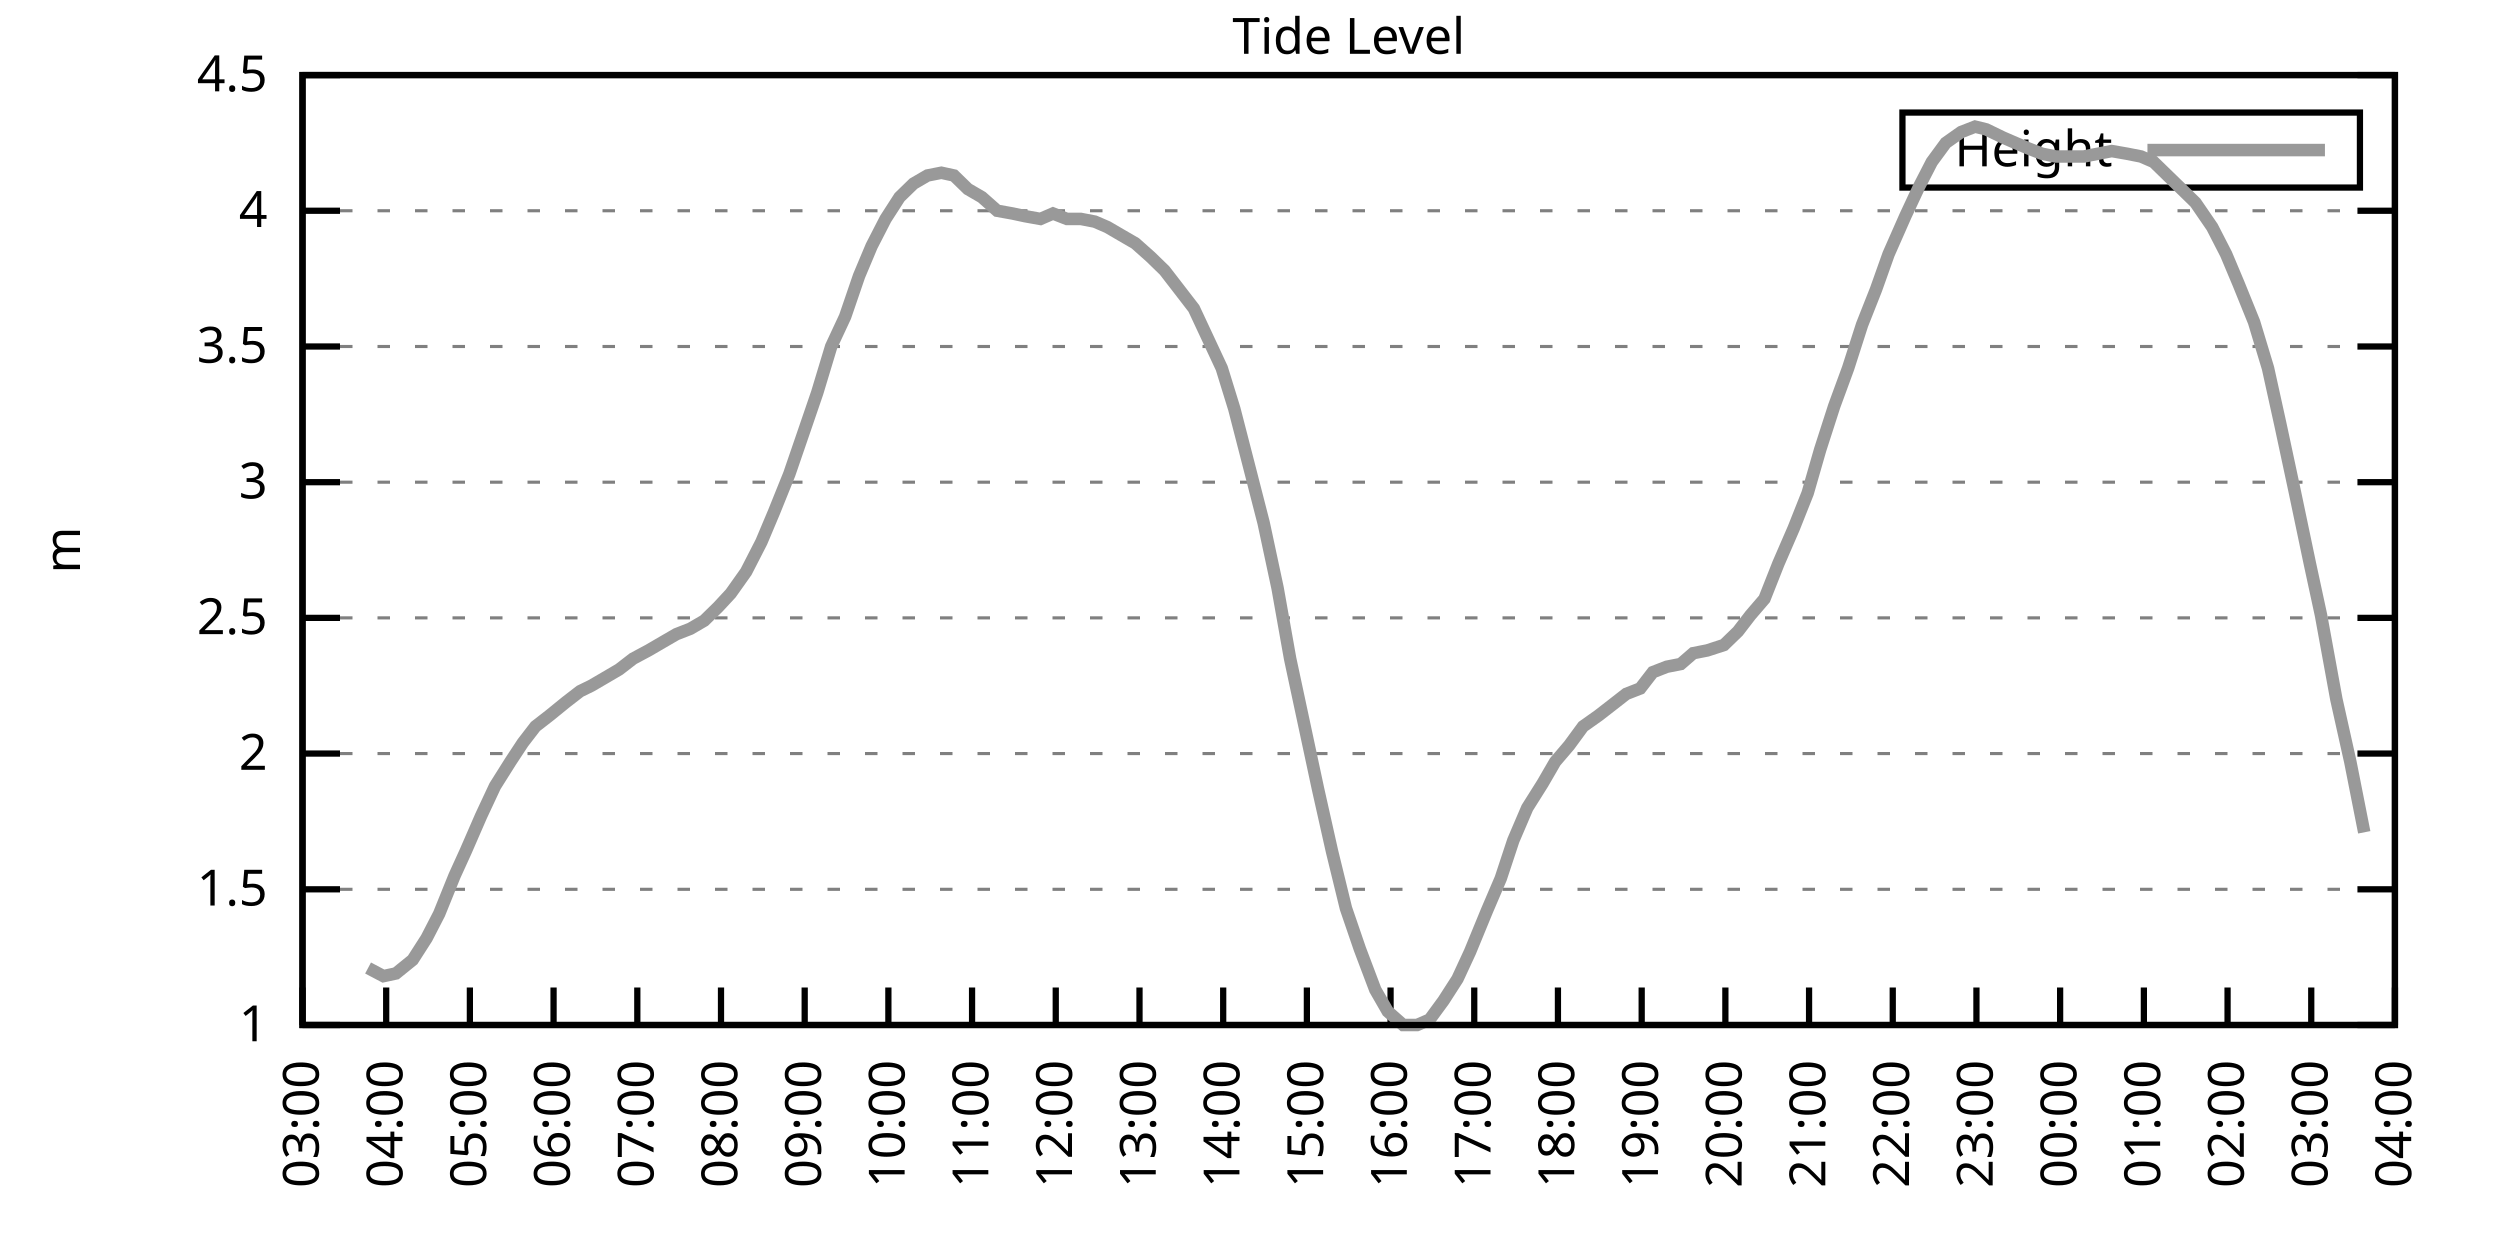
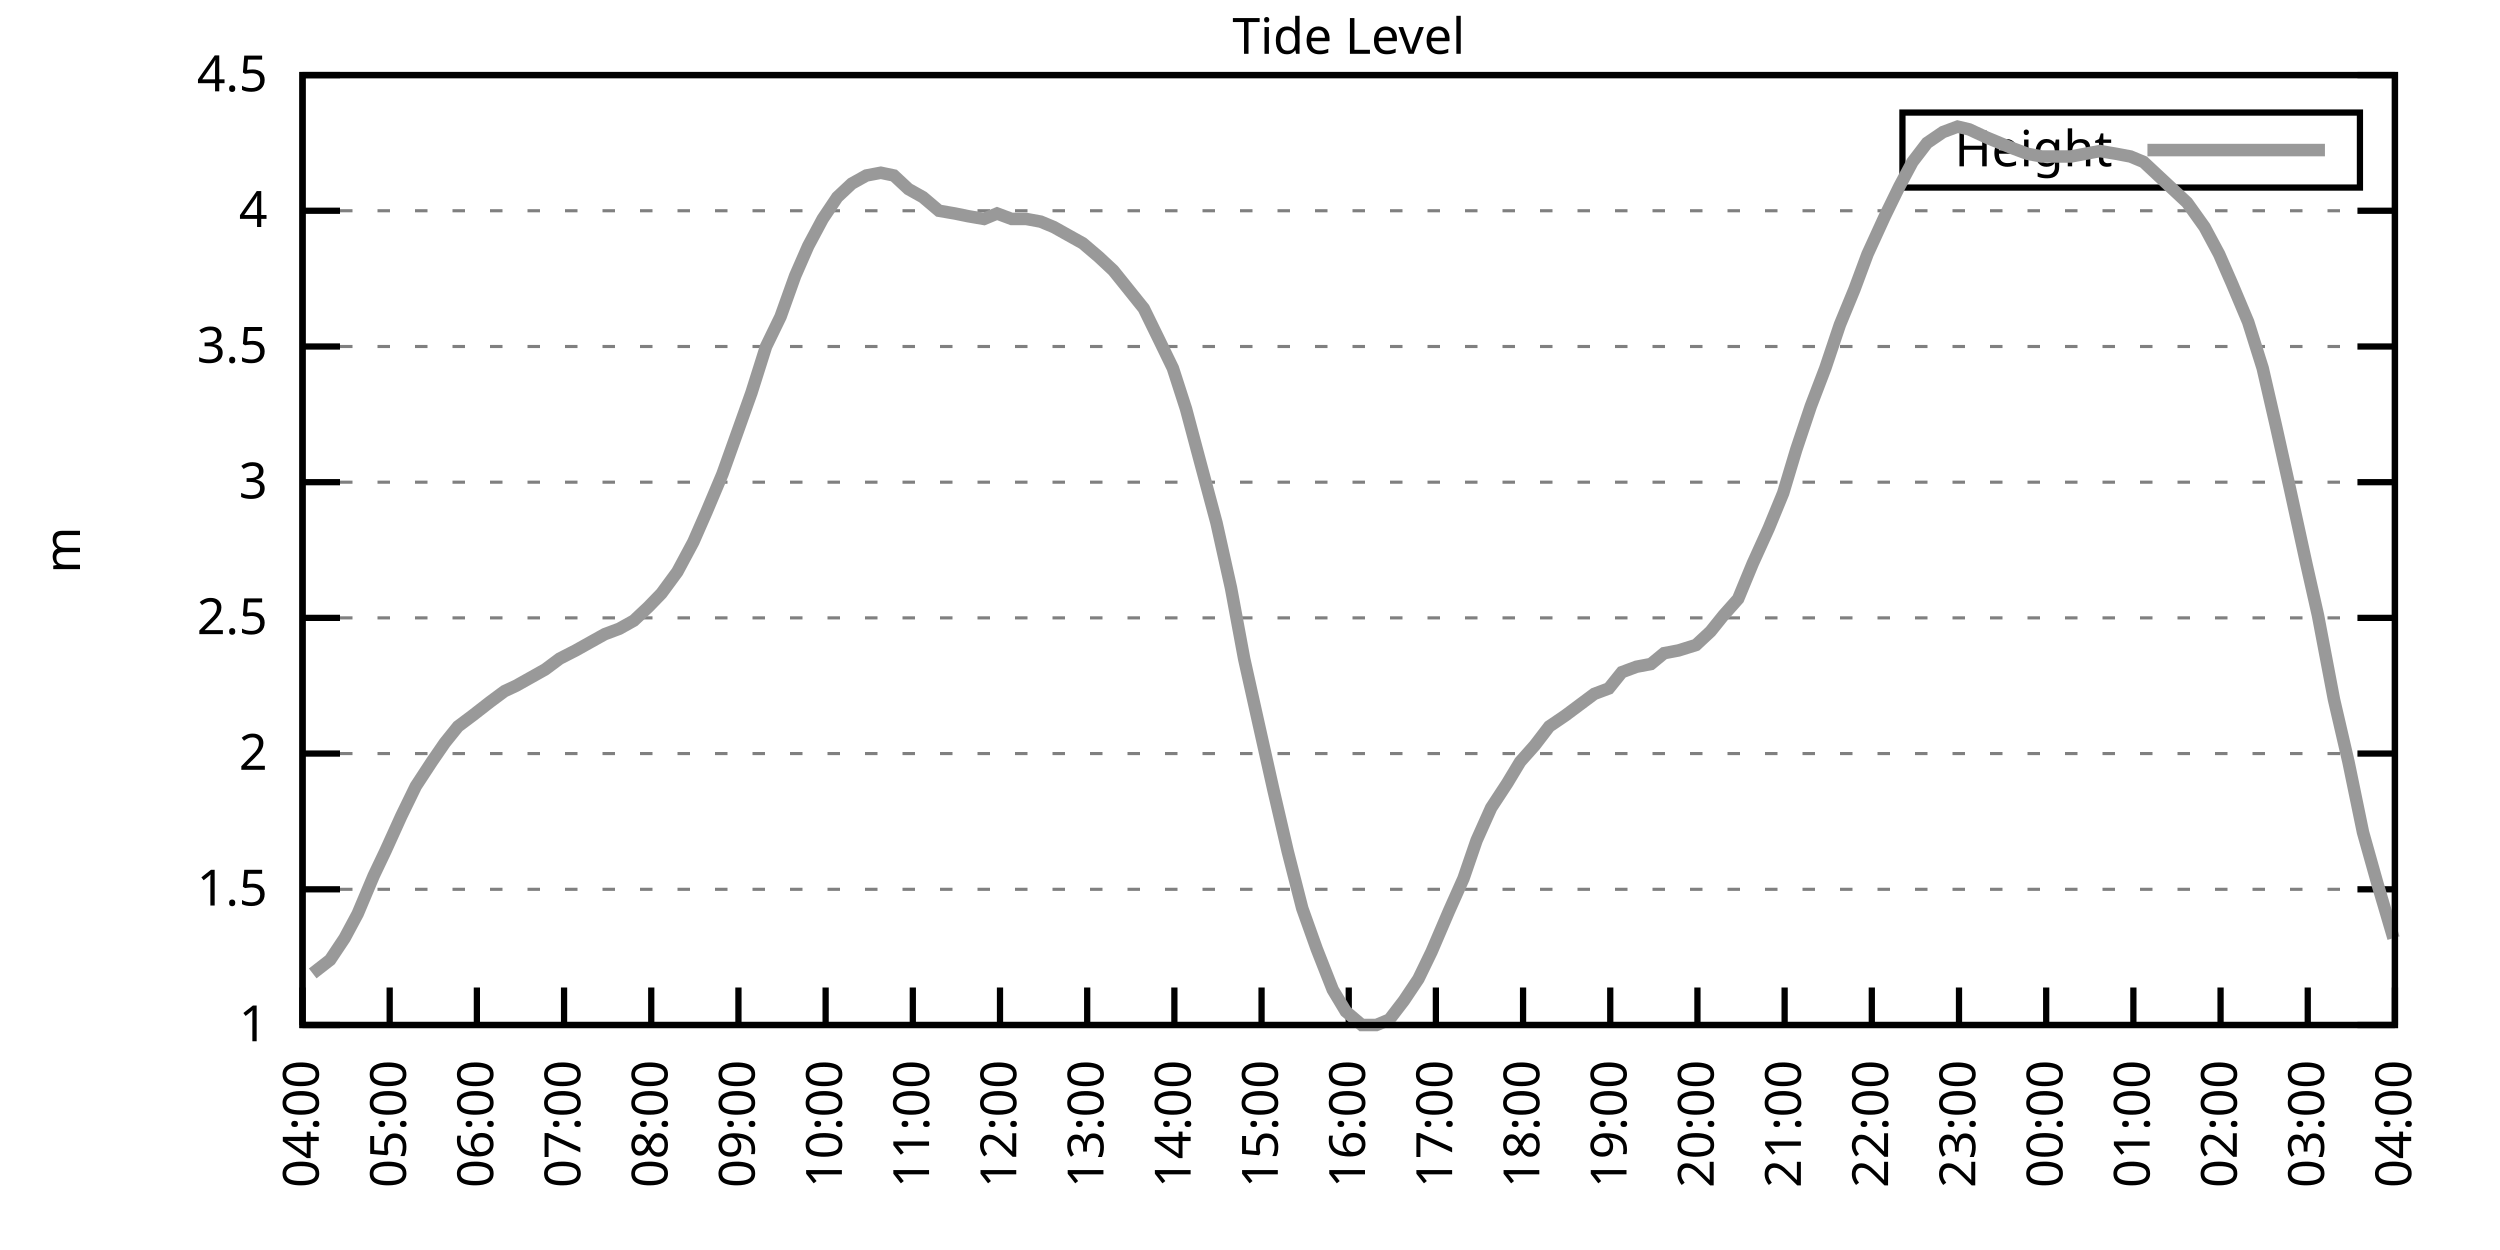
<svg xmlns="http://www.w3.org/2000/svg" xmlns:xlink="http://www.w3.org/1999/xlink" width="400" height="200" viewBox="0 0 400 200">
  <g id="gnuplot_canvas">
    <rect x="0" y="0" width="400" height="200" fill="none" />
    <defs>
      <circle id="gpDot" r="0.5" stroke-width="0.5" stroke="currentColor" />
      <path id="gpPt0" stroke-width="0.333" stroke="currentColor" d="M-1,0 h2 M0,-1 v2" />
      <path id="gpPt1" stroke-width="0.333" stroke="currentColor" d="M-1,-1 L1,1 M1,-1 L-1,1" />
      <path id="gpPt2" stroke-width="0.333" stroke="currentColor" d="M-1,0 L1,0 M0,-1 L0,1 M-1,-1 L1,1 M-1,1 L1,-1" />
      <rect id="gpPt3" stroke-width="0.333" stroke="currentColor" x="-1" y="-1" width="2" height="2" />
      <rect id="gpPt4" stroke-width="0.333" stroke="currentColor" fill="currentColor" x="-1" y="-1" width="2" height="2" />
      <circle id="gpPt5" stroke-width="0.333" stroke="currentColor" cx="0" cy="0" r="1" />
      <use xlink:href="#gpPt5" id="gpPt6" fill="currentColor" stroke="none" />
      <path id="gpPt7" stroke-width="0.333" stroke="currentColor" d="M0,-1.33 L-1.33,0.67 L1.33,0.67 z" />
      <use xlink:href="#gpPt7" id="gpPt8" fill="currentColor" stroke="none" />
      <use xlink:href="#gpPt7" id="gpPt9" stroke="currentColor" transform="rotate(180)" />
      <use xlink:href="#gpPt9" id="gpPt10" fill="currentColor" stroke="none" />
      <use xlink:href="#gpPt3" id="gpPt11" stroke="currentColor" transform="rotate(45)" />
      <use xlink:href="#gpPt11" id="gpPt12" fill="currentColor" stroke="none" />
      <path id="gpPt13" stroke-width="0.333" stroke="currentColor" d="M0,1.330 L1.265,0.411 L0.782,-1.067 L-0.782,-1.076 L-1.265,0.411 z" />
      <use xlink:href="#gpPt13" id="gpPt14" fill="currentColor" stroke="none" />
      <filter id="textbox" filterUnits="objectBoundingBox" x="0" y="0" height="1" width="1">
        <feFlood flood-color="white" flood-opacity="1" result="bgnd" />
        <feComposite in="SourceGraphic" in2="bgnd" operator="atop" />
      </filter>
      <filter id="greybox" filterUnits="objectBoundingBox" x="0" y="0" height="1" width="1">
        <feFlood flood-color="lightgrey" flood-opacity="1" result="grey" />
        <feComposite in="SourceGraphic" in2="grey" operator="atop" />
      </filter>
    </defs>
    <g fill="none" color="white" stroke="currentColor" stroke-width="1.00" stroke-linecap="butt" stroke-linejoin="miter">
</g>
    <g fill="none" color="black" stroke="currentColor" stroke-width="1.00" stroke-linecap="butt" stroke-linejoin="miter">
      <g stroke="none" shape-rendering="crispEdges">
        <polygon fill="rgb(255, 255, 255)" points="48.40,164.00 383.18,164.00 383.18,12.02 48.40,12.02 " />
      </g>
    </g>
    <g fill="none" color="black" stroke="currentColor" stroke-width="1.00" stroke-linecap="butt" stroke-linejoin="miter">
</g>
    <g fill="none" color="black" stroke="black" stroke-width="0.50" stroke-linecap="butt" stroke-linejoin="miter">
</g>
    <g fill="none" color="gray" stroke="currentColor" stroke-width="0.50" stroke-linecap="butt" stroke-linejoin="miter">
      <path stroke="gray" stroke-dasharray="2,4" class="gridline" d="M48.40,164.00 L383.19,164.00  " />
    </g>
    <g fill="none" color="gray" stroke="gray" stroke-width="1.00" stroke-linecap="butt" stroke-linejoin="miter">
</g>
    <g fill="none" color="black" stroke="currentColor" stroke-width="1.00" stroke-linecap="butt" stroke-linejoin="miter">
      <path stroke="black" d="M48.40,164.00 L54.40,164.00 M383.19,164.00 L377.19,164.00  " />
      <g transform="translate(42.80,166.60)" stroke="none" fill="black" font-family="Sans" font-size="8.00" text-anchor="end">
        <text>
          <tspan font-family="Sans"> 1</tspan>
        </text>
      </g>
    </g>
    <g fill="none" color="black" stroke="currentColor" stroke-width="1.00" stroke-linecap="butt" stroke-linejoin="miter">
</g>
    <g fill="none" color="black" stroke="black" stroke-width="0.50" stroke-linecap="butt" stroke-linejoin="miter">
</g>
    <g fill="none" color="gray" stroke="currentColor" stroke-width="0.50" stroke-linecap="butt" stroke-linejoin="miter">
      <path stroke="gray" stroke-dasharray="2,4" class="gridline" d="M48.40,142.29 L383.19,142.29  " />
    </g>
    <g fill="none" color="gray" stroke="gray" stroke-width="1.00" stroke-linecap="butt" stroke-linejoin="miter">
</g>
    <g fill="none" color="black" stroke="currentColor" stroke-width="1.00" stroke-linecap="butt" stroke-linejoin="miter">
      <path stroke="black" d="M48.40,142.29 L54.40,142.29 M383.19,142.29 L377.19,142.29  " />
      <g transform="translate(42.80,144.89)" stroke="none" fill="black" font-family="Sans" font-size="8.00" text-anchor="end">
        <text>
          <tspan font-family="Sans"> 1.5</tspan>
        </text>
      </g>
    </g>
    <g fill="none" color="black" stroke="currentColor" stroke-width="1.00" stroke-linecap="butt" stroke-linejoin="miter">
</g>
    <g fill="none" color="black" stroke="black" stroke-width="0.50" stroke-linecap="butt" stroke-linejoin="miter">
</g>
    <g fill="none" color="gray" stroke="currentColor" stroke-width="0.50" stroke-linecap="butt" stroke-linejoin="miter">
      <path stroke="gray" stroke-dasharray="2,4" class="gridline" d="M48.40,120.57 L383.19,120.57  " />
    </g>
    <g fill="none" color="gray" stroke="gray" stroke-width="1.00" stroke-linecap="butt" stroke-linejoin="miter">
</g>
    <g fill="none" color="black" stroke="currentColor" stroke-width="1.00" stroke-linecap="butt" stroke-linejoin="miter">
      <path stroke="black" d="M48.40,120.57 L54.40,120.57 M383.19,120.57 L377.19,120.57  " />
      <g transform="translate(42.80,123.17)" stroke="none" fill="black" font-family="Sans" font-size="8.00" text-anchor="end">
        <text>
          <tspan font-family="Sans"> 2</tspan>
        </text>
      </g>
    </g>
    <g fill="none" color="black" stroke="currentColor" stroke-width="1.00" stroke-linecap="butt" stroke-linejoin="miter">
</g>
    <g fill="none" color="black" stroke="black" stroke-width="0.50" stroke-linecap="butt" stroke-linejoin="miter">
</g>
    <g fill="none" color="gray" stroke="currentColor" stroke-width="0.50" stroke-linecap="butt" stroke-linejoin="miter">
      <path stroke="gray" stroke-dasharray="2,4" class="gridline" d="M48.40,98.86 L383.19,98.86  " />
    </g>
    <g fill="none" color="gray" stroke="gray" stroke-width="1.00" stroke-linecap="butt" stroke-linejoin="miter">
</g>
    <g fill="none" color="black" stroke="currentColor" stroke-width="1.00" stroke-linecap="butt" stroke-linejoin="miter">
      <path stroke="black" d="M48.40,98.86 L54.40,98.86 M383.19,98.86 L377.19,98.86  " />
      <g transform="translate(42.80,101.46)" stroke="none" fill="black" font-family="Sans" font-size="8.00" text-anchor="end">
        <text>
          <tspan font-family="Sans"> 2.5</tspan>
        </text>
      </g>
    </g>
    <g fill="none" color="black" stroke="currentColor" stroke-width="1.00" stroke-linecap="butt" stroke-linejoin="miter">
</g>
    <g fill="none" color="black" stroke="black" stroke-width="0.50" stroke-linecap="butt" stroke-linejoin="miter">
</g>
    <g fill="none" color="gray" stroke="currentColor" stroke-width="0.50" stroke-linecap="butt" stroke-linejoin="miter">
      <path stroke="gray" stroke-dasharray="2,4" class="gridline" d="M48.40,77.15 L383.19,77.15  " />
    </g>
    <g fill="none" color="gray" stroke="gray" stroke-width="1.00" stroke-linecap="butt" stroke-linejoin="miter">
</g>
    <g fill="none" color="black" stroke="currentColor" stroke-width="1.00" stroke-linecap="butt" stroke-linejoin="miter">
      <path stroke="black" d="M48.40,77.15 L54.40,77.15 M383.19,77.15 L377.19,77.15  " />
      <g transform="translate(42.80,79.75)" stroke="none" fill="black" font-family="Sans" font-size="8.00" text-anchor="end">
        <text>
          <tspan font-family="Sans"> 3</tspan>
        </text>
      </g>
    </g>
    <g fill="none" color="black" stroke="currentColor" stroke-width="1.00" stroke-linecap="butt" stroke-linejoin="miter">
</g>
    <g fill="none" color="black" stroke="black" stroke-width="0.50" stroke-linecap="butt" stroke-linejoin="miter">
</g>
    <g fill="none" color="gray" stroke="currentColor" stroke-width="0.50" stroke-linecap="butt" stroke-linejoin="miter">
      <path stroke="gray" stroke-dasharray="2,4" class="gridline" d="M48.40,55.44 L383.19,55.44  " />
    </g>
    <g fill="none" color="gray" stroke="gray" stroke-width="1.00" stroke-linecap="butt" stroke-linejoin="miter">
</g>
    <g fill="none" color="black" stroke="currentColor" stroke-width="1.00" stroke-linecap="butt" stroke-linejoin="miter">
      <path stroke="black" d="M48.40,55.44 L54.40,55.44 M383.19,55.44 L377.19,55.44  " />
      <g transform="translate(42.80,58.04)" stroke="none" fill="black" font-family="Sans" font-size="8.00" text-anchor="end">
        <text>
          <tspan font-family="Sans"> 3.5</tspan>
        </text>
      </g>
    </g>
    <g fill="none" color="black" stroke="currentColor" stroke-width="1.00" stroke-linecap="butt" stroke-linejoin="miter">
</g>
    <g fill="none" color="black" stroke="black" stroke-width="0.50" stroke-linecap="butt" stroke-linejoin="miter">
</g>
    <g fill="none" color="gray" stroke="currentColor" stroke-width="0.50" stroke-linecap="butt" stroke-linejoin="miter">
      <path stroke="gray" stroke-dasharray="2,4" class="gridline" d="M48.40,33.72 L383.19,33.72  " />
    </g>
    <g fill="none" color="gray" stroke="gray" stroke-width="1.00" stroke-linecap="butt" stroke-linejoin="miter">
</g>
    <g fill="none" color="black" stroke="currentColor" stroke-width="1.00" stroke-linecap="butt" stroke-linejoin="miter">
      <path stroke="black" d="M48.40,33.72 L54.40,33.72 M383.19,33.72 L377.19,33.72  " />
      <g transform="translate(42.80,36.32)" stroke="none" fill="black" font-family="Sans" font-size="8.00" text-anchor="end">
        <text>
          <tspan font-family="Sans"> 4</tspan>
        </text>
      </g>
    </g>
    <g fill="none" color="black" stroke="currentColor" stroke-width="1.00" stroke-linecap="butt" stroke-linejoin="miter">
</g>
    <g fill="none" color="black" stroke="black" stroke-width="0.50" stroke-linecap="butt" stroke-linejoin="miter">
</g>
    <g fill="none" color="gray" stroke="currentColor" stroke-width="0.50" stroke-linecap="butt" stroke-linejoin="miter">
      <path stroke="gray" stroke-dasharray="2,4" class="gridline" d="M48.40,12.01 L383.19,12.01  " />
    </g>
    <g fill="none" color="gray" stroke="gray" stroke-width="1.00" stroke-linecap="butt" stroke-linejoin="miter">
</g>
    <g fill="none" color="black" stroke="currentColor" stroke-width="1.00" stroke-linecap="butt" stroke-linejoin="miter">
      <path stroke="black" d="M48.40,12.01 L54.40,12.01 M383.19,12.01 L377.19,12.01  " />
      <g transform="translate(42.80,14.61)" stroke="none" fill="black" font-family="Sans" font-size="8.00" text-anchor="end">
        <text>
          <tspan font-family="Sans"> 4.5</tspan>
        </text>
      </g>
    </g>
    <g fill="none" color="black" stroke="currentColor" stroke-width="1.00" stroke-linecap="butt" stroke-linejoin="miter">
      <path stroke="black" d="M48.40,164.00 L48.40,158.00  " />
      <g transform="translate(51.00,169.60) rotate(270.00)" stroke="none" fill="black" font-family="Sans" font-size="8.00" text-anchor="end">
        <text>
-           <tspan font-family="Sans">03:00</tspan>
-         </text>
-       </g>
-     </g>
-     <g fill="none" color="black" stroke="currentColor" stroke-width="1.00" stroke-linecap="butt" stroke-linejoin="miter">
-       <path stroke="black" d="M61.79,164.00 L61.79,158.00  " />
-       <g transform="translate(64.39,169.60) rotate(270.00)" stroke="none" fill="black" font-family="Sans" font-size="8.00" text-anchor="end">
-         <text>
          <tspan font-family="Sans">04:00</tspan>
        </text>
      </g>
    </g>
    <g fill="none" color="black" stroke="currentColor" stroke-width="1.00" stroke-linecap="butt" stroke-linejoin="miter">
-       <path stroke="black" d="M75.18,164.00 L75.18,158.00  " />
-       <g transform="translate(77.78,169.60) rotate(270.00)" stroke="none" fill="black" font-family="Sans" font-size="8.00" text-anchor="end">
+       <path stroke="black" d="M62.35,164.00 L62.35,158.00  " />
+       <g transform="translate(64.95,169.60) rotate(270.00)" stroke="none" fill="black" font-family="Sans" font-size="8.00" text-anchor="end">
        <text>
          <tspan font-family="Sans">05:00</tspan>
        </text>
      </g>
    </g>
    <g fill="none" color="black" stroke="currentColor" stroke-width="1.00" stroke-linecap="butt" stroke-linejoin="miter">
-       <path stroke="black" d="M88.57,164.00 L88.57,158.00  " />
-       <g transform="translate(91.17,169.60) rotate(270.00)" stroke="none" fill="black" font-family="Sans" font-size="8.00" text-anchor="end">
+       <path stroke="black" d="M76.30,164.00 L76.30,158.00  " />
+       <g transform="translate(78.90,169.60) rotate(270.00)" stroke="none" fill="black" font-family="Sans" font-size="8.00" text-anchor="end">
        <text>
          <tspan font-family="Sans">06:00</tspan>
        </text>
      </g>
    </g>
    <g fill="none" color="black" stroke="currentColor" stroke-width="1.00" stroke-linecap="butt" stroke-linejoin="miter">
-       <path stroke="black" d="M101.97,164.00 L101.97,158.00  " />
-       <g transform="translate(104.57,169.60) rotate(270.00)" stroke="none" fill="black" font-family="Sans" font-size="8.00" text-anchor="end">
+       <path stroke="black" d="M90.25,164.00 L90.25,158.00  " />
+       <g transform="translate(92.85,169.60) rotate(270.00)" stroke="none" fill="black" font-family="Sans" font-size="8.00" text-anchor="end">
        <text>
          <tspan font-family="Sans">07:00</tspan>
        </text>
      </g>
    </g>
    <g fill="none" color="black" stroke="currentColor" stroke-width="1.00" stroke-linecap="butt" stroke-linejoin="miter">
-       <path stroke="black" d="M115.36,164.00 L115.36,158.00  " />
-       <g transform="translate(117.96,169.60) rotate(270.00)" stroke="none" fill="black" font-family="Sans" font-size="8.00" text-anchor="end">
+       <path stroke="black" d="M104.20,164.00 L104.20,158.00  " />
+       <g transform="translate(106.80,169.60) rotate(270.00)" stroke="none" fill="black" font-family="Sans" font-size="8.00" text-anchor="end">
        <text>
          <tspan font-family="Sans">08:00</tspan>
        </text>
      </g>
    </g>
    <g fill="none" color="black" stroke="currentColor" stroke-width="1.00" stroke-linecap="butt" stroke-linejoin="miter">
-       <path stroke="black" d="M128.75,164.00 L128.75,158.00  " />
-       <g transform="translate(131.35,169.60) rotate(270.00)" stroke="none" fill="black" font-family="Sans" font-size="8.00" text-anchor="end">
+       <path stroke="black" d="M118.15,164.00 L118.15,158.00  " />
+       <g transform="translate(120.75,169.60) rotate(270.00)" stroke="none" fill="black" font-family="Sans" font-size="8.00" text-anchor="end">
        <text>
          <tspan font-family="Sans">09:00</tspan>
        </text>
      </g>
    </g>
    <g fill="none" color="black" stroke="currentColor" stroke-width="1.00" stroke-linecap="butt" stroke-linejoin="miter">
-       <path stroke="black" d="M142.14,164.00 L142.14,158.00  " />
-       <g transform="translate(144.74,169.60) rotate(270.00)" stroke="none" fill="black" font-family="Sans" font-size="8.00" text-anchor="end">
+       <path stroke="black" d="M132.10,164.00 L132.10,158.00  " />
+       <g transform="translate(134.70,169.60) rotate(270.00)" stroke="none" fill="black" font-family="Sans" font-size="8.00" text-anchor="end">
        <text>
          <tspan font-family="Sans">10:00</tspan>
        </text>
      </g>
    </g>
    <g fill="none" color="black" stroke="currentColor" stroke-width="1.00" stroke-linecap="butt" stroke-linejoin="miter">
-       <path stroke="black" d="M155.53,164.00 L155.53,158.00  " />
-       <g transform="translate(158.13,169.60) rotate(270.00)" stroke="none" fill="black" font-family="Sans" font-size="8.00" text-anchor="end">
+       <path stroke="black" d="M146.05,164.00 L146.05,158.00  " />
+       <g transform="translate(148.65,169.60) rotate(270.00)" stroke="none" fill="black" font-family="Sans" font-size="8.00" text-anchor="end">
        <text>
          <tspan font-family="Sans">11:00</tspan>
        </text>
      </g>
    </g>
    <g fill="none" color="black" stroke="currentColor" stroke-width="1.00" stroke-linecap="butt" stroke-linejoin="miter">
-       <path stroke="black" d="M168.92,164.00 L168.92,158.00  " />
-       <g transform="translate(171.52,169.60) rotate(270.00)" stroke="none" fill="black" font-family="Sans" font-size="8.00" text-anchor="end">
+       <path stroke="black" d="M160.00,164.00 L160.00,158.00  " />
+       <g transform="translate(162.60,169.60) rotate(270.00)" stroke="none" fill="black" font-family="Sans" font-size="8.00" text-anchor="end">
        <text>
          <tspan font-family="Sans">12:00</tspan>
        </text>
      </g>
    </g>
    <g fill="none" color="black" stroke="currentColor" stroke-width="1.00" stroke-linecap="butt" stroke-linejoin="miter">
-       <path stroke="black" d="M182.32,164.00 L182.32,158.00  " />
-       <g transform="translate(184.92,169.60) rotate(270.00)" stroke="none" fill="black" font-family="Sans" font-size="8.00" text-anchor="end">
+       <path stroke="black" d="M173.95,164.00 L173.95,158.00  " />
+       <g transform="translate(176.55,169.60) rotate(270.00)" stroke="none" fill="black" font-family="Sans" font-size="8.00" text-anchor="end">
        <text>
          <tspan font-family="Sans">13:00</tspan>
        </text>
      </g>
    </g>
    <g fill="none" color="black" stroke="currentColor" stroke-width="1.00" stroke-linecap="butt" stroke-linejoin="miter">
-       <path stroke="black" d="M195.71,164.00 L195.71,158.00  " />
-       <g transform="translate(198.31,169.60) rotate(270.00)" stroke="none" fill="black" font-family="Sans" font-size="8.00" text-anchor="end">
+       <path stroke="black" d="M187.90,164.00 L187.90,158.00  " />
+       <g transform="translate(190.50,169.60) rotate(270.00)" stroke="none" fill="black" font-family="Sans" font-size="8.00" text-anchor="end">
        <text>
          <tspan font-family="Sans">14:00</tspan>
        </text>
      </g>
    </g>
    <g fill="none" color="black" stroke="currentColor" stroke-width="1.00" stroke-linecap="butt" stroke-linejoin="miter">
-       <path stroke="black" d="M209.10,164.00 L209.10,158.00  " />
-       <g transform="translate(211.70,169.60) rotate(270.00)" stroke="none" fill="black" font-family="Sans" font-size="8.00" text-anchor="end">
+       <path stroke="black" d="M201.85,164.00 L201.85,158.00  " />
+       <g transform="translate(204.45,169.60) rotate(270.00)" stroke="none" fill="black" font-family="Sans" font-size="8.00" text-anchor="end">
        <text>
          <tspan font-family="Sans">15:00</tspan>
        </text>
      </g>
    </g>
    <g fill="none" color="black" stroke="currentColor" stroke-width="1.00" stroke-linecap="butt" stroke-linejoin="miter">
-       <path stroke="black" d="M222.49,164.00 L222.49,158.00  " />
-       <g transform="translate(225.09,169.60) rotate(270.00)" stroke="none" fill="black" font-family="Sans" font-size="8.00" text-anchor="end">
+       <path stroke="black" d="M215.80,164.00 L215.80,158.00  " />
+       <g transform="translate(218.40,169.60) rotate(270.00)" stroke="none" fill="black" font-family="Sans" font-size="8.00" text-anchor="end">
        <text>
          <tspan font-family="Sans">16:00</tspan>
        </text>
      </g>
    </g>
    <g fill="none" color="black" stroke="currentColor" stroke-width="1.00" stroke-linecap="butt" stroke-linejoin="miter">
-       <path stroke="black" d="M235.88,164.00 L235.88,158.00  " />
-       <g transform="translate(238.48,169.60) rotate(270.00)" stroke="none" fill="black" font-family="Sans" font-size="8.00" text-anchor="end">
+       <path stroke="black" d="M229.74,164.00 L229.74,158.00  " />
+       <g transform="translate(232.34,169.60) rotate(270.00)" stroke="none" fill="black" font-family="Sans" font-size="8.00" text-anchor="end">
        <text>
          <tspan font-family="Sans">17:00</tspan>
        </text>
      </g>
    </g>
    <g fill="none" color="black" stroke="currentColor" stroke-width="1.00" stroke-linecap="butt" stroke-linejoin="miter">
-       <path stroke="black" d="M249.27,164.00 L249.27,158.00  " />
-       <g transform="translate(251.87,169.60) rotate(270.00)" stroke="none" fill="black" font-family="Sans" font-size="8.00" text-anchor="end">
+       <path stroke="black" d="M243.69,164.00 L243.69,158.00  " />
+       <g transform="translate(246.29,169.60) rotate(270.00)" stroke="none" fill="black" font-family="Sans" font-size="8.00" text-anchor="end">
        <text>
          <tspan font-family="Sans">18:00</tspan>
        </text>
      </g>
    </g>
    <g fill="none" color="black" stroke="currentColor" stroke-width="1.00" stroke-linecap="butt" stroke-linejoin="miter">
-       <path stroke="black" d="M262.67,164.00 L262.67,158.00  " />
-       <g transform="translate(265.27,169.60) rotate(270.00)" stroke="none" fill="black" font-family="Sans" font-size="8.00" text-anchor="end">
+       <path stroke="black" d="M257.64,164.00 L257.64,158.00  " />
+       <g transform="translate(260.24,169.60) rotate(270.00)" stroke="none" fill="black" font-family="Sans" font-size="8.00" text-anchor="end">
        <text>
          <tspan font-family="Sans">19:00</tspan>
        </text>
      </g>
    </g>
    <g fill="none" color="black" stroke="currentColor" stroke-width="1.00" stroke-linecap="butt" stroke-linejoin="miter">
-       <path stroke="black" d="M276.06,164.00 L276.06,158.00  " />
-       <g transform="translate(278.66,169.60) rotate(270.00)" stroke="none" fill="black" font-family="Sans" font-size="8.00" text-anchor="end">
+       <path stroke="black" d="M271.59,164.00 L271.59,158.00  " />
+       <g transform="translate(274.19,169.60) rotate(270.00)" stroke="none" fill="black" font-family="Sans" font-size="8.00" text-anchor="end">
        <text>
          <tspan font-family="Sans">20:00</tspan>
        </text>
      </g>
    </g>
    <g fill="none" color="black" stroke="currentColor" stroke-width="1.00" stroke-linecap="butt" stroke-linejoin="miter">
-       <path stroke="black" d="M289.45,164.00 L289.45,158.00  " />
-       <g transform="translate(292.05,169.60) rotate(270.00)" stroke="none" fill="black" font-family="Sans" font-size="8.00" text-anchor="end">
+       <path stroke="black" d="M285.54,164.00 L285.54,158.00  " />
+       <g transform="translate(288.14,169.60) rotate(270.00)" stroke="none" fill="black" font-family="Sans" font-size="8.00" text-anchor="end">
        <text>
          <tspan font-family="Sans">21:00</tspan>
        </text>
      </g>
    </g>
    <g fill="none" color="black" stroke="currentColor" stroke-width="1.00" stroke-linecap="butt" stroke-linejoin="miter">
-       <path stroke="black" d="M302.84,164.00 L302.84,158.00  " />
-       <g transform="translate(305.44,169.60) rotate(270.00)" stroke="none" fill="black" font-family="Sans" font-size="8.00" text-anchor="end">
+       <path stroke="black" d="M299.49,164.00 L299.49,158.00  " />
+       <g transform="translate(302.09,169.60) rotate(270.00)" stroke="none" fill="black" font-family="Sans" font-size="8.00" text-anchor="end">
        <text>
          <tspan font-family="Sans">22:00</tspan>
        </text>
      </g>
    </g>
    <g fill="none" color="black" stroke="currentColor" stroke-width="1.00" stroke-linecap="butt" stroke-linejoin="miter">
-       <path stroke="black" d="M316.23,164.00 L316.23,158.00  " />
-       <g transform="translate(318.83,169.60) rotate(270.00)" stroke="none" fill="black" font-family="Sans" font-size="8.00" text-anchor="end">
+       <path stroke="black" d="M313.44,164.00 L313.44,158.00  " />
+       <g transform="translate(316.04,169.60) rotate(270.00)" stroke="none" fill="black" font-family="Sans" font-size="8.00" text-anchor="end">
        <text>
          <tspan font-family="Sans">23:00</tspan>
        </text>
      </g>
    </g>
    <g fill="none" color="black" stroke="currentColor" stroke-width="1.00" stroke-linecap="butt" stroke-linejoin="miter">
-       <path stroke="black" d="M329.62,164.00 L329.62,158.00  " />
-       <g transform="translate(332.22,169.60) rotate(270.00)" stroke="none" fill="black" font-family="Sans" font-size="8.00" text-anchor="end">
+       <path stroke="black" d="M327.39,164.00 L327.39,158.00  " />
+       <g transform="translate(329.99,169.60) rotate(270.00)" stroke="none" fill="black" font-family="Sans" font-size="8.00" text-anchor="end">
        <text>
          <tspan font-family="Sans">00:00</tspan>
        </text>
      </g>
    </g>
    <g fill="none" color="black" stroke="currentColor" stroke-width="1.00" stroke-linecap="butt" stroke-linejoin="miter">
-       <path stroke="black" d="M343.02,164.00 L343.02,158.00  " />
-       <g transform="translate(345.62,169.60) rotate(270.00)" stroke="none" fill="black" font-family="Sans" font-size="8.00" text-anchor="end">
+       <path stroke="black" d="M341.34,164.00 L341.34,158.00  " />
+       <g transform="translate(343.94,169.60) rotate(270.00)" stroke="none" fill="black" font-family="Sans" font-size="8.00" text-anchor="end">
        <text>
          <tspan font-family="Sans">01:00</tspan>
        </text>
      </g>
    </g>
    <g fill="none" color="black" stroke="currentColor" stroke-width="1.00" stroke-linecap="butt" stroke-linejoin="miter">
-       <path stroke="black" d="M356.41,164.00 L356.41,158.00  " />
-       <g transform="translate(359.01,169.60) rotate(270.00)" stroke="none" fill="black" font-family="Sans" font-size="8.00" text-anchor="end">
+       <path stroke="black" d="M355.29,164.00 L355.29,158.00  " />
+       <g transform="translate(357.89,169.60) rotate(270.00)" stroke="none" fill="black" font-family="Sans" font-size="8.00" text-anchor="end">
        <text>
          <tspan font-family="Sans">02:00</tspan>
        </text>
      </g>
    </g>
    <g fill="none" color="black" stroke="currentColor" stroke-width="1.00" stroke-linecap="butt" stroke-linejoin="miter">
-       <path stroke="black" d="M369.80,164.00 L369.80,158.00  " />
-       <g transform="translate(372.40,169.60) rotate(270.00)" stroke="none" fill="black" font-family="Sans" font-size="8.00" text-anchor="end">
+       <path stroke="black" d="M369.24,164.00 L369.24,158.00  " />
+       <g transform="translate(371.84,169.60) rotate(270.00)" stroke="none" fill="black" font-family="Sans" font-size="8.00" text-anchor="end">
        <text>
          <tspan font-family="Sans">03:00</tspan>
        </text>
      </g>
    </g>
    <g fill="none" color="black" stroke="currentColor" stroke-width="1.00" stroke-linecap="butt" stroke-linejoin="miter">
      <path stroke="black" d="M383.19,164.00 L383.19,158.00  " />
      <g transform="translate(385.79,169.60) rotate(270.00)" stroke="none" fill="black" font-family="Sans" font-size="8.00" text-anchor="end">
        <text>
          <tspan font-family="Sans">04:00</tspan>
        </text>
      </g>
    </g>
    <g fill="none" color="black" stroke="currentColor" stroke-width="1.00" stroke-linecap="butt" stroke-linejoin="miter">
</g>
    <g fill="none" color="black" stroke="currentColor" stroke-width="1.00" stroke-linecap="butt" stroke-linejoin="miter">
      <path stroke="black" d="M48.40,12.01 L48.40,164.00 L383.19,164.00 L383.19,12.01 L48.40,12.01 Z  " />
    </g>
    <g fill="none" color="black" stroke="currentColor" stroke-width="1.00" stroke-linecap="butt" stroke-linejoin="miter">
</g>
    <g fill="none" color="black" stroke="currentColor" stroke-width="1.00" stroke-linecap="butt" stroke-linejoin="miter">
      <path stroke="black" d="M304.39,30.01 L304.39,18.01 L377.59,18.01 L377.59,30.01 L304.39,30.01 Z  " />
    </g>
    <g id="Tide_level_plot_1">
      <g fill="none" color="white" stroke="black" stroke-width="2.00" stroke-linecap="butt" stroke-linejoin="miter">
</g>
      <g fill="none" color="black" stroke="currentColor" stroke-width="2.00" stroke-linecap="butt" stroke-linejoin="miter">
        <g transform="translate(337.99,26.61)" stroke="none" fill="black" font-family="Sans" font-size="8.00" text-anchor="end">
          <text>
            <tspan font-family="Sans">Height</tspan>
          </text>
        </g>
      </g>
      <g fill="none" color="black" stroke="currentColor" stroke-width="2.00" stroke-linecap="butt" stroke-linejoin="miter">
-         <path stroke="rgb(153, 153, 153)" d="M343.59,24.01 L371.99,24.01 M58.89,154.88 L61.35,156.18 L63.35,155.75 L66.03,153.58 L68.26,150.10 L70.27,146.20   L72.73,140.12 L74.51,136.21 L76.97,130.56 L79.20,125.79 L81.66,121.88 L83.66,118.84 L85.67,116.23 L87.91,114.49   L90.58,112.32 L92.82,110.59 L94.60,109.72 L96.83,108.42 L99.06,107.11 L101.30,105.38 L103.75,104.07 L105.98,102.77   L108.22,101.47 L110.45,100.60 L112.68,99.30 L114.91,97.12 L116.92,94.95 L119.38,91.48 L121.83,86.70 L123.84,81.93   L126.29,75.85 L128.53,69.33 L130.76,62.82 L132.99,55.44 L135.22,50.66 L137.45,44.15 L139.46,39.37 L141.69,35.03   L143.93,31.55 L146.16,29.38 L148.39,28.08 L150.62,27.64 L152.63,28.08 L154.86,30.25 L157.10,31.55 L159.55,33.72   L162.01,34.16 L164.01,34.59 L166.47,35.03 L168.48,34.16 L170.71,35.03 L172.94,35.03 L175.17,35.46 L177.18,36.33   L179.41,37.63 L181.65,38.93 L184.10,41.11 L186.33,43.28 L188.34,45.88 L191.02,49.36 L193.25,54.13 L195.48,58.91   L197.49,65.42 L199.73,74.11 L202.18,83.66 L204.41,94.08 L206.42,105.38 L208.65,115.80 L210.88,126.22 L213.12,136.21   L215.35,145.33 L217.58,151.84 L220.04,158.35 L222.04,161.83 L224.50,164.00 L226.73,164.00 L228.74,163.13 L230.97,160.09   L233.20,156.62 L235.21,152.28 L237.89,145.76 L240.12,140.55 L242.13,134.47 L244.36,129.26 L246.82,125.35 L248.83,121.88   L251.06,119.27 L253.29,116.23 L255.75,114.49 L257.98,112.76 L260.21,111.02 L262.44,110.15 L264.45,107.55 L266.68,106.68   L268.92,106.24 L270.92,104.51 L273.16,104.07 L275.83,103.20 L278.07,101.03 L280.07,98.43 L282.31,95.82 L284.54,90.18   L286.99,84.53 L289.23,78.89 L291.23,71.94 L293.47,64.99 L295.70,58.91 L297.93,51.96 L300.16,46.32 L302.17,40.67   L304.85,34.59 L307.08,29.81 L309.09,25.91 L311.32,22.87 L313.78,21.13 L316.01,20.26 L317.79,20.70 L320.47,22.00   L322.48,22.87 L324.49,23.73 L326.72,24.60 L328.95,25.04 L331.19,25.04 L333.42,25.04 L335.65,24.60 L337.88,24.17   L340.34,24.60 L342.57,25.04 L344.58,25.91 L346.81,28.08 L349.49,30.68 L351.27,32.42 L353.95,36.33 L356.18,40.67   L358.19,45.45 L360.65,51.53 L362.88,58.91 L364.89,68.03 L367.12,78.45 L369.58,90.18 L371.36,98.43 L373.82,111.89   L376.05,121.88 L378.28,133.17  " />
+         <path stroke="rgb(153, 153, 153)" d="M343.59,24.01 L371.99,24.01 M50.03,155.75 L52.82,153.58 L55.14,150.10 L57.23,146.20 L59.79,140.12 L61.65,136.21   L64.21,130.56 L66.53,125.79 L69.09,121.88 L71.18,118.84 L73.28,116.23 L75.60,114.49 L78.39,112.32 L80.72,110.59   L82.58,109.72 L84.90,108.42 L87.23,107.11 L89.55,105.38 L92.11,104.07 L94.43,102.77 L96.76,101.47 L99.08,100.60   L101.41,99.30 L103.73,97.12 L105.83,94.95 L108.38,91.48 L110.94,86.70 L113.03,81.93 L115.59,75.85 L117.92,69.33   L120.24,62.82 L122.57,55.44 L124.89,50.66 L127.22,44.15 L129.31,39.37 L131.63,35.03 L133.96,31.55 L136.28,29.38   L138.61,28.08 L140.93,27.64 L143.02,28.08 L145.35,30.25 L147.67,31.55 L150.23,33.72 L152.79,34.16 L154.88,34.59   L157.44,35.03 L159.53,34.16 L161.86,35.03 L164.18,35.03 L166.51,35.46 L168.60,36.33 L170.92,37.63 L173.25,38.93   L175.81,41.11 L178.13,43.28 L180.22,45.88 L183.01,49.36 L185.34,54.13 L187.66,58.91 L189.76,65.42 L192.08,74.11   L194.64,83.66 L196.96,94.08 L199.06,105.38 L201.38,115.80 L203.71,126.22 L206.03,136.21 L208.36,145.33 L210.68,151.84   L213.24,158.35 L215.33,161.83 L217.89,164.00 L220.21,164.00 L222.30,163.13 L224.63,160.09 L226.95,156.62 L229.05,152.28   L231.84,145.76 L234.16,140.55 L236.25,134.47 L238.58,129.26 L241.14,125.35 L243.23,121.88 L245.55,119.27 L247.88,116.23   L250.44,114.49 L252.76,112.76 L255.09,111.02 L257.41,110.15 L259.50,107.55 L261.83,106.68 L264.15,106.24 L266.25,104.51   L268.57,104.07 L271.36,103.20 L273.69,101.03 L275.78,98.43 L278.10,95.82 L280.43,90.18 L282.99,84.53 L285.31,78.89   L287.40,71.94 L289.73,64.99 L292.05,58.91 L294.38,51.96 L296.70,46.32 L298.80,40.67 L301.58,34.59 L303.91,29.81   L306.00,25.91 L308.33,22.87 L310.88,21.13 L313.21,20.26 L315.07,20.70 L317.86,22.00 L319.95,22.87 L322.04,23.73   L324.37,24.60 L326.69,25.04 L329.02,25.04 L331.34,25.04 L333.67,24.60 L335.99,24.17 L338.55,24.60 L340.88,25.04   L342.97,25.91 L345.29,28.08 L348.08,30.68 L349.94,32.42 L352.73,36.33 L355.06,40.67 L357.15,45.45 L359.71,51.53   L362.03,58.91 L364.13,68.03 L366.45,78.45 L369.01,90.18 L370.87,98.43 L373.43,111.89 L375.75,121.88 L378.08,133.17   L380.40,141.42 L382.96,150.10  " />
      </g>
    </g>
    <g fill="none" color="black" stroke="currentColor" stroke-width="2.00" stroke-linecap="butt" stroke-linejoin="miter">
</g>
    <g fill="none" color="black" stroke="black" stroke-width="1.00" stroke-linecap="butt" stroke-linejoin="miter">
</g>
    <g fill="none" color="black" stroke="currentColor" stroke-width="1.00" stroke-linecap="butt" stroke-linejoin="miter">
      <path stroke="black" d="M48.40,12.01 L48.40,164.00 L383.19,164.00 L383.19,12.01 L48.40,12.01 Z  " />
      <g transform="translate(12.80,88.01) rotate(270.00)" stroke="none" fill="black" font-family="Sans" font-size="8.00" text-anchor="middle">
        <text>
          <tspan font-family="Sans">m</tspan>
        </text>
      </g>
    </g>
    <g fill="none" color="black" stroke="currentColor" stroke-width="1.00" stroke-linecap="butt" stroke-linejoin="miter">
</g>
    <g fill="none" color="black" stroke="currentColor" stroke-width="1.00" stroke-linecap="butt" stroke-linejoin="miter">
      <g transform="translate(215.79,8.61)" stroke="none" fill="black" font-family="Sans" font-size="8.00" text-anchor="middle">
        <text>
          <tspan font-family="Sans">Tide Level</tspan>
        </text>
      </g>
    </g>
    <g fill="none" color="black" stroke="currentColor" stroke-width="1.00" stroke-linecap="butt" stroke-linejoin="miter">
</g>
  </g>
</svg>
